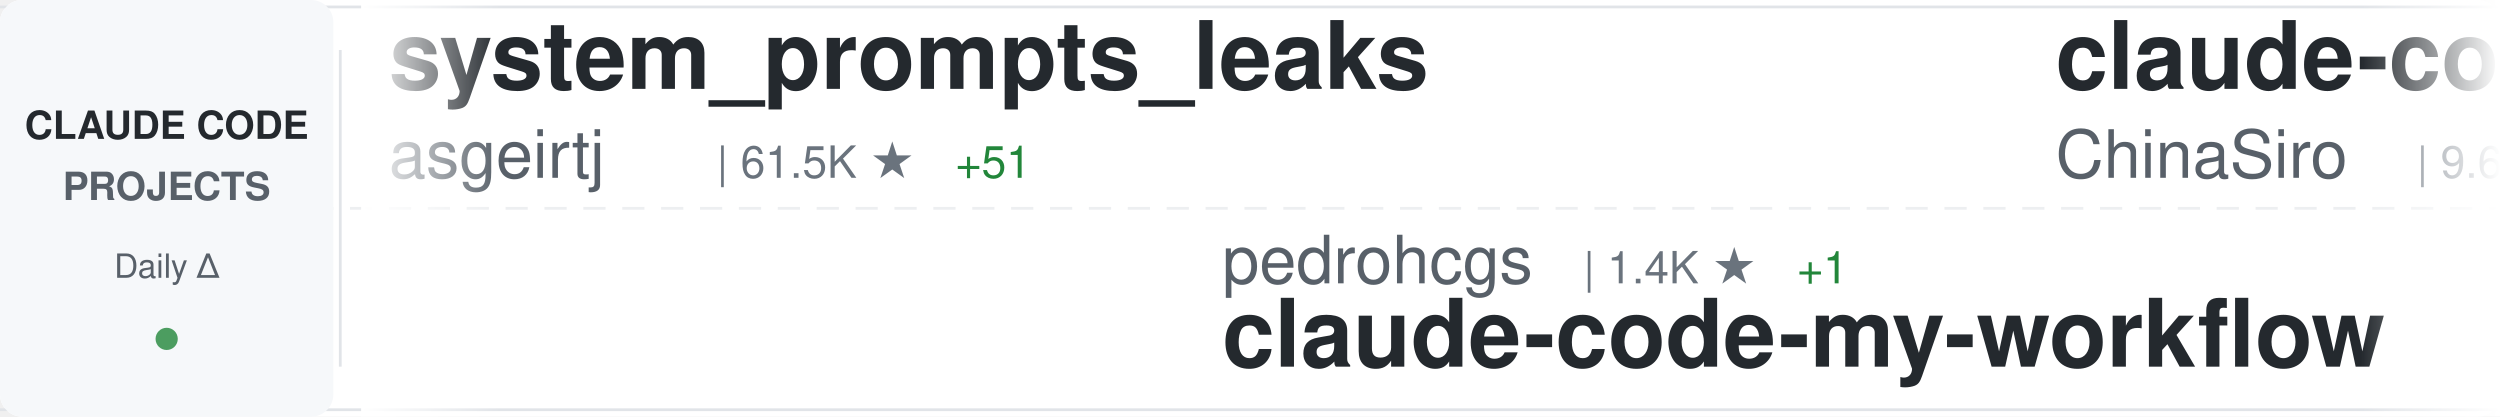
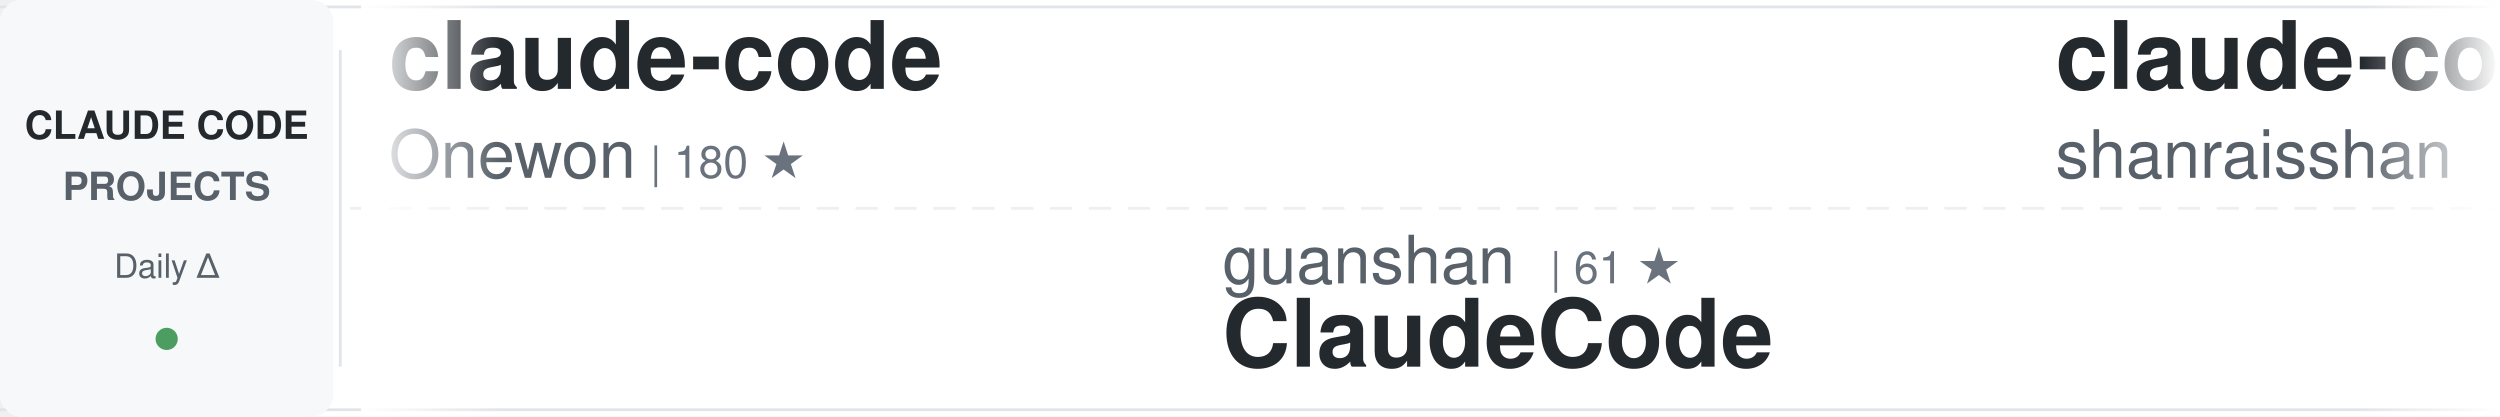
<svg xmlns="http://www.w3.org/2000/svg" width="900" height="150">
  <defs>
    <linearGradient id="awesomeLeftFade" x1="0%" y1="0%" x2="100%" y2="0%">
      <stop offset="0%" style="stop-color:#ffffff;stop-opacity:1" />
      <stop offset="100%" style="stop-color:#ffffff;stop-opacity:0" />
    </linearGradient>
    <linearGradient id="awesomeRightFade" x1="0%" y1="0%" x2="100%" y2="0%">
      <stop offset="0%" style="stop-color:#ffffff;stop-opacity:0" />
      <stop offset="100%" style="stop-color:#ffffff;stop-opacity:1" />
    </linearGradient>
  </defs>
  <rect width="900" height="150" fill="#ffffff" rx="8" />
  <rect x="0" y="2" width="900" height="1" fill="#e1e4e8" />
  <rect x="0" y="147" width="900" height="1" fill="#e1e4e8" />
  <line x1="0" y1="75" x2="900" y2="75" stroke="#e1e4e8" stroke-width="1" stroke-dasharray="8 6" opacity="0.6" />
  <rect x="0" y="0" width="120" height="150" fill="#f6f8fa" rx="8" />
  <text x="60" y="50" font-family="-apple-system, BlinkMacSystemFont, 'Segoe UI', Helvetica, Arial, sans-serif" font-size="14" font-weight="600" fill="#24292e" text-anchor="middle">CLAUDE CODE</text>
  <text x="60" y="72" font-family="-apple-system, BlinkMacSystemFont, 'Segoe UI', Helvetica, Arial, sans-serif" font-size="14" font-weight="600" fill="#586069" text-anchor="middle">PROJECTS</text>
  <text x="60" y="100" font-family="-apple-system, BlinkMacSystemFont, 'Segoe UI', Helvetica, Arial, sans-serif" font-size="12" font-weight="500" fill="#586069" text-anchor="middle">Daily Δ</text>
  <circle cx="60" cy="122" r="4" fill="#22863a" opacity="0.8" />
  <rect x="122" y="18" width="1" height="114" fill="#e1e4e8" />
  <clipPath id="awesomeTickerClip">
    <rect x="130" y="0" width="770" height="150" />
  </clipPath>
  <g clip-path="url(#awesomeTickerClip)">
    <g id="awesomeTickerItems">
      <animateTransform attributeName="transform" attributeType="XML" type="translate" from="0 0" to="-3000 0" dur="54s" repeatCount="indefinite" />
      <g transform="translate(0, 0)">
-         <text x="140" y="32" font-family="-apple-system, BlinkMacSystemFont, 'Segoe UI', Helvetica, Arial, sans-serif" font-size="34" font-weight="600" fill="#24292e">system_prompts_leaks</text>
-         <text x="140" y="64" font-family="-apple-system, BlinkMacSystemFont, 'Segoe UI', Helvetica, Arial, sans-serif" font-size="24" font-weight="400" fill="#586069">asgeirtj</text>
-         <text x="258" y="64" font-family="-apple-system, BlinkMacSystemFont, 'Segoe UI', Helvetica, Arial, sans-serif" font-size="16" font-weight="500" fill="#6a737d">| 61.5K ★</text>
-         <text x="344" y="64" font-family="-apple-system, BlinkMacSystemFont, 'Segoe UI', Helvetica, Arial, sans-serif" font-size="16" font-weight="500" fill="#22863a"> +51</text>
+         <text x="140" y="32" font-family="-apple-system, BlinkMacSystemFont, 'Segoe UI', Helvetica, Arial, sans-serif" font-size="34" font-weight="600" fill="#24292e">claude-code</text>
+         <text x="140" y="64" font-family="-apple-system, BlinkMacSystemFont, 'Segoe UI', Helvetica, Arial, sans-serif" font-size="24" font-weight="400" fill="#586069">Onewon</text>
+         <text x="234" y="64" font-family="-apple-system, BlinkMacSystemFont, 'Segoe UI', Helvetica, Arial, sans-serif" font-size="16" font-weight="500" fill="#6a737d">| 180 ★</text>
      </g>
      <g transform="translate(300, 0)">
-         <text x="140" y="102" font-family="-apple-system, BlinkMacSystemFont, 'Segoe UI', Helvetica, Arial, sans-serif" font-size="24" font-weight="400" fill="#586069">pedrohcgs</text>
-         <text x="270" y="102" font-family="-apple-system, BlinkMacSystemFont, 'Segoe UI', Helvetica, Arial, sans-serif" font-size="16" font-weight="500" fill="#6a737d">| 1.4K ★</text>
-         <text x="347" y="102" font-family="-apple-system, BlinkMacSystemFont, 'Segoe UI', Helvetica, Arial, sans-serif" font-size="16" font-weight="500" fill="#22863a"> +1</text>
-         <text x="140" y="132" font-family="-apple-system, BlinkMacSystemFont, 'Segoe UI', Helvetica, Arial, sans-serif" font-size="34" font-weight="600" fill="#24292e">claude-code-my-workflow</text>
+         <text x="140" y="102" font-family="-apple-system, BlinkMacSystemFont, 'Segoe UI', Helvetica, Arial, sans-serif" font-size="24" font-weight="400" fill="#586069">guanshan</text>
+         <text x="258" y="102" font-family="-apple-system, BlinkMacSystemFont, 'Segoe UI', Helvetica, Arial, sans-serif" font-size="16" font-weight="500" fill="#6a737d">| 61 ★</text>
+         <text x="140" y="132" font-family="-apple-system, BlinkMacSystemFont, 'Segoe UI', Helvetica, Arial, sans-serif" font-size="34" font-weight="600" fill="#24292e">ClaudeCode</text>
      </g>
      <g transform="translate(600, 0)">
-         <text x="140" y="32" font-family="-apple-system, BlinkMacSystemFont, 'Segoe UI', Helvetica, Arial, sans-serif" font-size="34" font-weight="600" fill="#24292e">claude-code-sourcemap</text>
-         <text x="140" y="64" font-family="-apple-system, BlinkMacSystemFont, 'Segoe UI', Helvetica, Arial, sans-serif" font-size="24" font-weight="400" fill="#586069">ChinaSiro</text>
-         <text x="270" y="64" font-family="-apple-system, BlinkMacSystemFont, 'Segoe UI', Helvetica, Arial, sans-serif" font-size="16" font-weight="500" fill="#6a737d">| 9.6K ★</text>
+         <text x="140" y="32" font-family="-apple-system, BlinkMacSystemFont, 'Segoe UI', Helvetica, Arial, sans-serif" font-size="34" font-weight="600" fill="#24292e">claude-code-best-practic...</text>
+         <text x="140" y="64" font-family="-apple-system, BlinkMacSystemFont, 'Segoe UI', Helvetica, Arial, sans-serif" font-size="24" font-weight="400" fill="#586069">shanraisshan</text>
+         <text x="306" y="64" font-family="-apple-system, BlinkMacSystemFont, 'Segoe UI', Helvetica, Arial, sans-serif" font-size="16" font-weight="500" fill="#6a737d">| 63.8K ★</text>
+         <text x="392" y="64" font-family="-apple-system, BlinkMacSystemFont, 'Segoe UI', Helvetica, Arial, sans-serif" font-size="16" font-weight="500" fill="#22863a"> +19</text>
      </g>
      <g transform="translate(900, 0)">
-         <text x="140" y="102" font-family="-apple-system, BlinkMacSystemFont, 'Segoe UI', Helvetica, Arial, sans-serif" font-size="24" font-weight="400" fill="#586069">musistudio</text>
-         <text x="282" y="102" font-family="-apple-system, BlinkMacSystemFont, 'Segoe UI', Helvetica, Arial, sans-serif" font-size="16" font-weight="500" fill="#6a737d">| 36.3K ★</text>
-         <text x="368" y="102" font-family="-apple-system, BlinkMacSystemFont, 'Segoe UI', Helvetica, Arial, sans-serif" font-size="16" font-weight="500" fill="#22863a"> +2</text>
-         <text x="140" y="132" font-family="-apple-system, BlinkMacSystemFont, 'Segoe UI', Helvetica, Arial, sans-serif" font-size="34" font-weight="600" fill="#24292e">claude-code-router</text>
+         <text x="140" y="102" font-family="-apple-system, BlinkMacSystemFont, 'Segoe UI', Helvetica, Arial, sans-serif" font-size="24" font-weight="400" fill="#586069">hangsman</text>
+         <text x="258" y="102" font-family="-apple-system, BlinkMacSystemFont, 'Segoe UI', Helvetica, Arial, sans-serif" font-size="16" font-weight="500" fill="#6a737d">| 790 ★</text>
+         <text x="140" y="132" font-family="-apple-system, BlinkMacSystemFont, 'Segoe UI', Helvetica, Arial, sans-serif" font-size="34" font-weight="600" fill="#24292e">claude-code-source</text>
      </g>
      <g transform="translate(1200, 0)">
-         <text x="140" y="32" font-family="-apple-system, BlinkMacSystemFont, 'Segoe UI', Helvetica, Arial, sans-serif" font-size="34" font-weight="600" fill="#24292e">Claude-Code-Source-Study</text>
-         <text x="140" y="64" font-family="-apple-system, BlinkMacSystemFont, 'Segoe UI', Helvetica, Arial, sans-serif" font-size="24" font-weight="400" fill="#586069">luyao618</text>
-         <text x="258" y="64" font-family="-apple-system, BlinkMacSystemFont, 'Segoe UI', Helvetica, Arial, sans-serif" font-size="16" font-weight="500" fill="#6a737d">| 1.6K ★</text>
-         <text x="335" y="64" font-family="-apple-system, BlinkMacSystemFont, 'Segoe UI', Helvetica, Arial, sans-serif" font-size="16" font-weight="500" fill="#22863a"> +1</text>
+         <text x="140" y="32" font-family="-apple-system, BlinkMacSystemFont, 'Segoe UI', Helvetica, Arial, sans-serif" font-size="34" font-weight="600" fill="#24292e">claude-code-reverse</text>
+         <text x="140" y="64" font-family="-apple-system, BlinkMacSystemFont, 'Segoe UI', Helvetica, Arial, sans-serif" font-size="24" font-weight="400" fill="#586069">Yuyz0112</text>
+         <text x="258" y="64" font-family="-apple-system, BlinkMacSystemFont, 'Segoe UI', Helvetica, Arial, sans-serif" font-size="16" font-weight="500" fill="#6a737d">| 2.4K ★</text>
      </g>
      <g transform="translate(1500, 0)">
-         <text x="140" y="102" font-family="-apple-system, BlinkMacSystemFont, 'Segoe UI', Helvetica, Arial, sans-serif" font-size="24" font-weight="400" fill="#586069">simonw</text>
-         <text x="234" y="102" font-family="-apple-system, BlinkMacSystemFont, 'Segoe UI', Helvetica, Arial, sans-serif" font-size="16" font-weight="500" fill="#6a737d">| 1.6K ★</text>
-         <text x="140" y="132" font-family="-apple-system, BlinkMacSystemFont, 'Segoe UI', Helvetica, Arial, sans-serif" font-size="34" font-weight="600" fill="#24292e">claude-code-transcripts</text>
+         <text x="140" y="102" font-family="-apple-system, BlinkMacSystemFont, 'Segoe UI', Helvetica, Arial, sans-serif" font-size="24" font-weight="400" fill="#586069">diet103</text>
+         <text x="246" y="102" font-family="-apple-system, BlinkMacSystemFont, 'Segoe UI', Helvetica, Arial, sans-serif" font-size="16" font-weight="500" fill="#6a737d">| 10.0K ★</text>
+         <text x="332" y="102" font-family="-apple-system, BlinkMacSystemFont, 'Segoe UI', Helvetica, Arial, sans-serif" font-size="16" font-weight="500" fill="#22863a"> +3</text>
+         <text x="140" y="132" font-family="-apple-system, BlinkMacSystemFont, 'Segoe UI', Helvetica, Arial, sans-serif" font-size="34" font-weight="600" fill="#24292e">claude-code-infrastructu...</text>
      </g>
      <g transform="translate(1800, 0)">
-         <text x="140" y="32" font-family="-apple-system, BlinkMacSystemFont, 'Segoe UI', Helvetica, Arial, sans-serif" font-size="34" font-weight="600" fill="#24292e">Claude-Code-Usage-Monito...</text>
-         <text x="140" y="64" font-family="-apple-system, BlinkMacSystemFont, 'Segoe UI', Helvetica, Arial, sans-serif" font-size="24" font-weight="400" fill="#586069">Maciek-roboblog</text>
-         <text x="342" y="64" font-family="-apple-system, BlinkMacSystemFont, 'Segoe UI', Helvetica, Arial, sans-serif" font-size="16" font-weight="500" fill="#6a737d">| 8.6K ★</text>
-         <text x="419" y="64" font-family="-apple-system, BlinkMacSystemFont, 'Segoe UI', Helvetica, Arial, sans-serif" font-size="16" font-weight="500" fill="#22863a"> +4</text>
+         <text x="140" y="32" font-family="-apple-system, BlinkMacSystemFont, 'Segoe UI', Helvetica, Arial, sans-serif" font-size="34" font-weight="600" fill="#24292e">claude-code-router</text>
+         <text x="140" y="64" font-family="-apple-system, BlinkMacSystemFont, 'Segoe UI', Helvetica, Arial, sans-serif" font-size="24" font-weight="400" fill="#586069">musistudio</text>
+         <text x="282" y="64" font-family="-apple-system, BlinkMacSystemFont, 'Segoe UI', Helvetica, Arial, sans-serif" font-size="16" font-weight="500" fill="#6a737d">| 36.3K ★</text>
+         <text x="368" y="64" font-family="-apple-system, BlinkMacSystemFont, 'Segoe UI', Helvetica, Arial, sans-serif" font-size="16" font-weight="500" fill="#22863a"> +8</text>
      </g>
      <g transform="translate(2100, 0)">
-         <text x="140" y="102" font-family="-apple-system, BlinkMacSystemFont, 'Segoe UI', Helvetica, Arial, sans-serif" font-size="24" font-weight="400" fill="#586069">anthropics</text>
-         <text x="282" y="102" font-family="-apple-system, BlinkMacSystemFont, 'Segoe UI', Helvetica, Arial, sans-serif" font-size="16" font-weight="500" fill="#6a737d">| 165.3K ★</text>
-         <text x="377" y="102" font-family="-apple-system, BlinkMacSystemFont, 'Segoe UI', Helvetica, Arial, sans-serif" font-size="16" font-weight="500" fill="#22863a"> +24</text>
-         <text x="140" y="132" font-family="-apple-system, BlinkMacSystemFont, 'Segoe UI', Helvetica, Arial, sans-serif" font-size="34" font-weight="600" fill="#24292e">skills</text>
+         <text x="140" y="102" font-family="-apple-system, BlinkMacSystemFont, 'Segoe UI', Helvetica, Arial, sans-serif" font-size="24" font-weight="400" fill="#586069">fazxes</text>
+         <text x="234" y="102" font-family="-apple-system, BlinkMacSystemFont, 'Segoe UI', Helvetica, Arial, sans-serif" font-size="16" font-weight="500" fill="#6a737d">| 228 ★</text>
+         <text x="302" y="102" font-family="-apple-system, BlinkMacSystemFont, 'Segoe UI', Helvetica, Arial, sans-serif" font-size="16" font-weight="500" fill="#22863a"> +1</text>
+         <text x="140" y="132" font-family="-apple-system, BlinkMacSystemFont, 'Segoe UI', Helvetica, Arial, sans-serif" font-size="34" font-weight="600" fill="#24292e">Claude-code</text>
      </g>
      <g transform="translate(2400, 0)">
-         <text x="140" y="32" font-family="-apple-system, BlinkMacSystemFont, 'Segoe UI', Helvetica, Arial, sans-serif" font-size="34" font-weight="600" fill="#24292e">sc-claude-code-files</text>
-         <text x="140" y="64" font-family="-apple-system, BlinkMacSystemFont, 'Segoe UI', Helvetica, Arial, sans-serif" font-size="24" font-weight="400" fill="#586069">https-deeplearning-ai</text>
-         <text x="414" y="64" font-family="-apple-system, BlinkMacSystemFont, 'Segoe UI', Helvetica, Arial, sans-serif" font-size="16" font-weight="500" fill="#6a737d">| 537 ★</text>
+         <text x="140" y="32" font-family="-apple-system, BlinkMacSystemFont, 'Segoe UI', Helvetica, Arial, sans-serif" font-size="34" font-weight="600" fill="#24292e">Open-ClaudeCode</text>
+         <text x="140" y="64" font-family="-apple-system, BlinkMacSystemFont, 'Segoe UI', Helvetica, Arial, sans-serif" font-size="24" font-weight="400" fill="#586069">LING71671</text>
+         <text x="270" y="64" font-family="-apple-system, BlinkMacSystemFont, 'Segoe UI', Helvetica, Arial, sans-serif" font-size="16" font-weight="500" fill="#6a737d">| 931 ★</text>
      </g>
      <g transform="translate(2700, 0)">
-         <text x="140" y="102" font-family="-apple-system, BlinkMacSystemFont, 'Segoe UI', Helvetica, Arial, sans-serif" font-size="24" font-weight="400" fill="#586069">Njengah</text>
-         <text x="246" y="102" font-family="-apple-system, BlinkMacSystemFont, 'Segoe UI', Helvetica, Arial, sans-serif" font-size="16" font-weight="500" fill="#6a737d">| 1.9K ★</text>
-         <text x="323" y="102" font-family="-apple-system, BlinkMacSystemFont, 'Segoe UI', Helvetica, Arial, sans-serif" font-size="16" font-weight="500" fill="#22863a"> +1</text>
-         <text x="140" y="132" font-family="-apple-system, BlinkMacSystemFont, 'Segoe UI', Helvetica, Arial, sans-serif" font-size="34" font-weight="600" fill="#24292e">claude-code-cheat-sheet</text>
+         <text x="140" y="102" font-family="-apple-system, BlinkMacSystemFont, 'Segoe UI', Helvetica, Arial, sans-serif" font-size="24" font-weight="400" fill="#586069">Donchitos</text>
+         <text x="270" y="102" font-family="-apple-system, BlinkMacSystemFont, 'Segoe UI', Helvetica, Arial, sans-serif" font-size="16" font-weight="500" fill="#6a737d">| 23.5K ★</text>
+         <text x="356" y="102" font-family="-apple-system, BlinkMacSystemFont, 'Segoe UI', Helvetica, Arial, sans-serif" font-size="16" font-weight="500" fill="#22863a"> +7</text>
+         <text x="140" y="132" font-family="-apple-system, BlinkMacSystemFont, 'Segoe UI', Helvetica, Arial, sans-serif" font-size="34" font-weight="600" fill="#24292e">Claude-Code-Game-Studios</text>
      </g>
      <g transform="translate(3000, 0)">
-         <text x="140" y="32" font-family="-apple-system, BlinkMacSystemFont, 'Segoe UI', Helvetica, Arial, sans-serif" font-size="34" font-weight="600" fill="#24292e">system_prompts_leaks</text>
-         <text x="140" y="64" font-family="-apple-system, BlinkMacSystemFont, 'Segoe UI', Helvetica, Arial, sans-serif" font-size="24" font-weight="400" fill="#586069">asgeirtj</text>
-         <text x="258" y="64" font-family="-apple-system, BlinkMacSystemFont, 'Segoe UI', Helvetica, Arial, sans-serif" font-size="16" font-weight="500" fill="#6a737d">| 61.5K ★</text>
-         <text x="344" y="64" font-family="-apple-system, BlinkMacSystemFont, 'Segoe UI', Helvetica, Arial, sans-serif" font-size="16" font-weight="500" fill="#22863a"> +51</text>
+         <text x="140" y="32" font-family="-apple-system, BlinkMacSystemFont, 'Segoe UI', Helvetica, Arial, sans-serif" font-size="34" font-weight="600" fill="#24292e">claude-code</text>
+         <text x="140" y="64" font-family="-apple-system, BlinkMacSystemFont, 'Segoe UI', Helvetica, Arial, sans-serif" font-size="24" font-weight="400" fill="#586069">Onewon</text>
+         <text x="234" y="64" font-family="-apple-system, BlinkMacSystemFont, 'Segoe UI', Helvetica, Arial, sans-serif" font-size="16" font-weight="500" fill="#6a737d">| 180 ★</text>
      </g>
      <g transform="translate(3300, 0)">
-         <text x="140" y="102" font-family="-apple-system, BlinkMacSystemFont, 'Segoe UI', Helvetica, Arial, sans-serif" font-size="24" font-weight="400" fill="#586069">pedrohcgs</text>
-         <text x="270" y="102" font-family="-apple-system, BlinkMacSystemFont, 'Segoe UI', Helvetica, Arial, sans-serif" font-size="16" font-weight="500" fill="#6a737d">| 1.4K ★</text>
-         <text x="347" y="102" font-family="-apple-system, BlinkMacSystemFont, 'Segoe UI', Helvetica, Arial, sans-serif" font-size="16" font-weight="500" fill="#22863a"> +1</text>
-         <text x="140" y="132" font-family="-apple-system, BlinkMacSystemFont, 'Segoe UI', Helvetica, Arial, sans-serif" font-size="34" font-weight="600" fill="#24292e">claude-code-my-workflow</text>
+         <text x="140" y="102" font-family="-apple-system, BlinkMacSystemFont, 'Segoe UI', Helvetica, Arial, sans-serif" font-size="24" font-weight="400" fill="#586069">guanshan</text>
+         <text x="258" y="102" font-family="-apple-system, BlinkMacSystemFont, 'Segoe UI', Helvetica, Arial, sans-serif" font-size="16" font-weight="500" fill="#6a737d">| 61 ★</text>
+         <text x="140" y="132" font-family="-apple-system, BlinkMacSystemFont, 'Segoe UI', Helvetica, Arial, sans-serif" font-size="34" font-weight="600" fill="#24292e">ClaudeCode</text>
      </g>
      <g transform="translate(3600, 0)">
-         <text x="140" y="32" font-family="-apple-system, BlinkMacSystemFont, 'Segoe UI', Helvetica, Arial, sans-serif" font-size="34" font-weight="600" fill="#24292e">claude-code-sourcemap</text>
-         <text x="140" y="64" font-family="-apple-system, BlinkMacSystemFont, 'Segoe UI', Helvetica, Arial, sans-serif" font-size="24" font-weight="400" fill="#586069">ChinaSiro</text>
-         <text x="270" y="64" font-family="-apple-system, BlinkMacSystemFont, 'Segoe UI', Helvetica, Arial, sans-serif" font-size="16" font-weight="500" fill="#6a737d">| 9.6K ★</text>
+         <text x="140" y="32" font-family="-apple-system, BlinkMacSystemFont, 'Segoe UI', Helvetica, Arial, sans-serif" font-size="34" font-weight="600" fill="#24292e">claude-code-best-practic...</text>
+         <text x="140" y="64" font-family="-apple-system, BlinkMacSystemFont, 'Segoe UI', Helvetica, Arial, sans-serif" font-size="24" font-weight="400" fill="#586069">shanraisshan</text>
+         <text x="306" y="64" font-family="-apple-system, BlinkMacSystemFont, 'Segoe UI', Helvetica, Arial, sans-serif" font-size="16" font-weight="500" fill="#6a737d">| 63.8K ★</text>
+         <text x="392" y="64" font-family="-apple-system, BlinkMacSystemFont, 'Segoe UI', Helvetica, Arial, sans-serif" font-size="16" font-weight="500" fill="#22863a"> +19</text>
      </g>
      <g transform="translate(3900, 0)">
-         <text x="140" y="102" font-family="-apple-system, BlinkMacSystemFont, 'Segoe UI', Helvetica, Arial, sans-serif" font-size="24" font-weight="400" fill="#586069">musistudio</text>
-         <text x="282" y="102" font-family="-apple-system, BlinkMacSystemFont, 'Segoe UI', Helvetica, Arial, sans-serif" font-size="16" font-weight="500" fill="#6a737d">| 36.3K ★</text>
-         <text x="368" y="102" font-family="-apple-system, BlinkMacSystemFont, 'Segoe UI', Helvetica, Arial, sans-serif" font-size="16" font-weight="500" fill="#22863a"> +2</text>
-         <text x="140" y="132" font-family="-apple-system, BlinkMacSystemFont, 'Segoe UI', Helvetica, Arial, sans-serif" font-size="34" font-weight="600" fill="#24292e">claude-code-router</text>
+         <text x="140" y="102" font-family="-apple-system, BlinkMacSystemFont, 'Segoe UI', Helvetica, Arial, sans-serif" font-size="24" font-weight="400" fill="#586069">hangsman</text>
+         <text x="258" y="102" font-family="-apple-system, BlinkMacSystemFont, 'Segoe UI', Helvetica, Arial, sans-serif" font-size="16" font-weight="500" fill="#6a737d">| 790 ★</text>
+         <text x="140" y="132" font-family="-apple-system, BlinkMacSystemFont, 'Segoe UI', Helvetica, Arial, sans-serif" font-size="34" font-weight="600" fill="#24292e">claude-code-source</text>
      </g>
    </g>
  </g>
  <rect x="130" y="0" width="50" height="150" fill="url(#awesomeLeftFade)" />
  <rect x="850" y="0" width="50" height="150" fill="url(#awesomeRightFade)" />
</svg>
